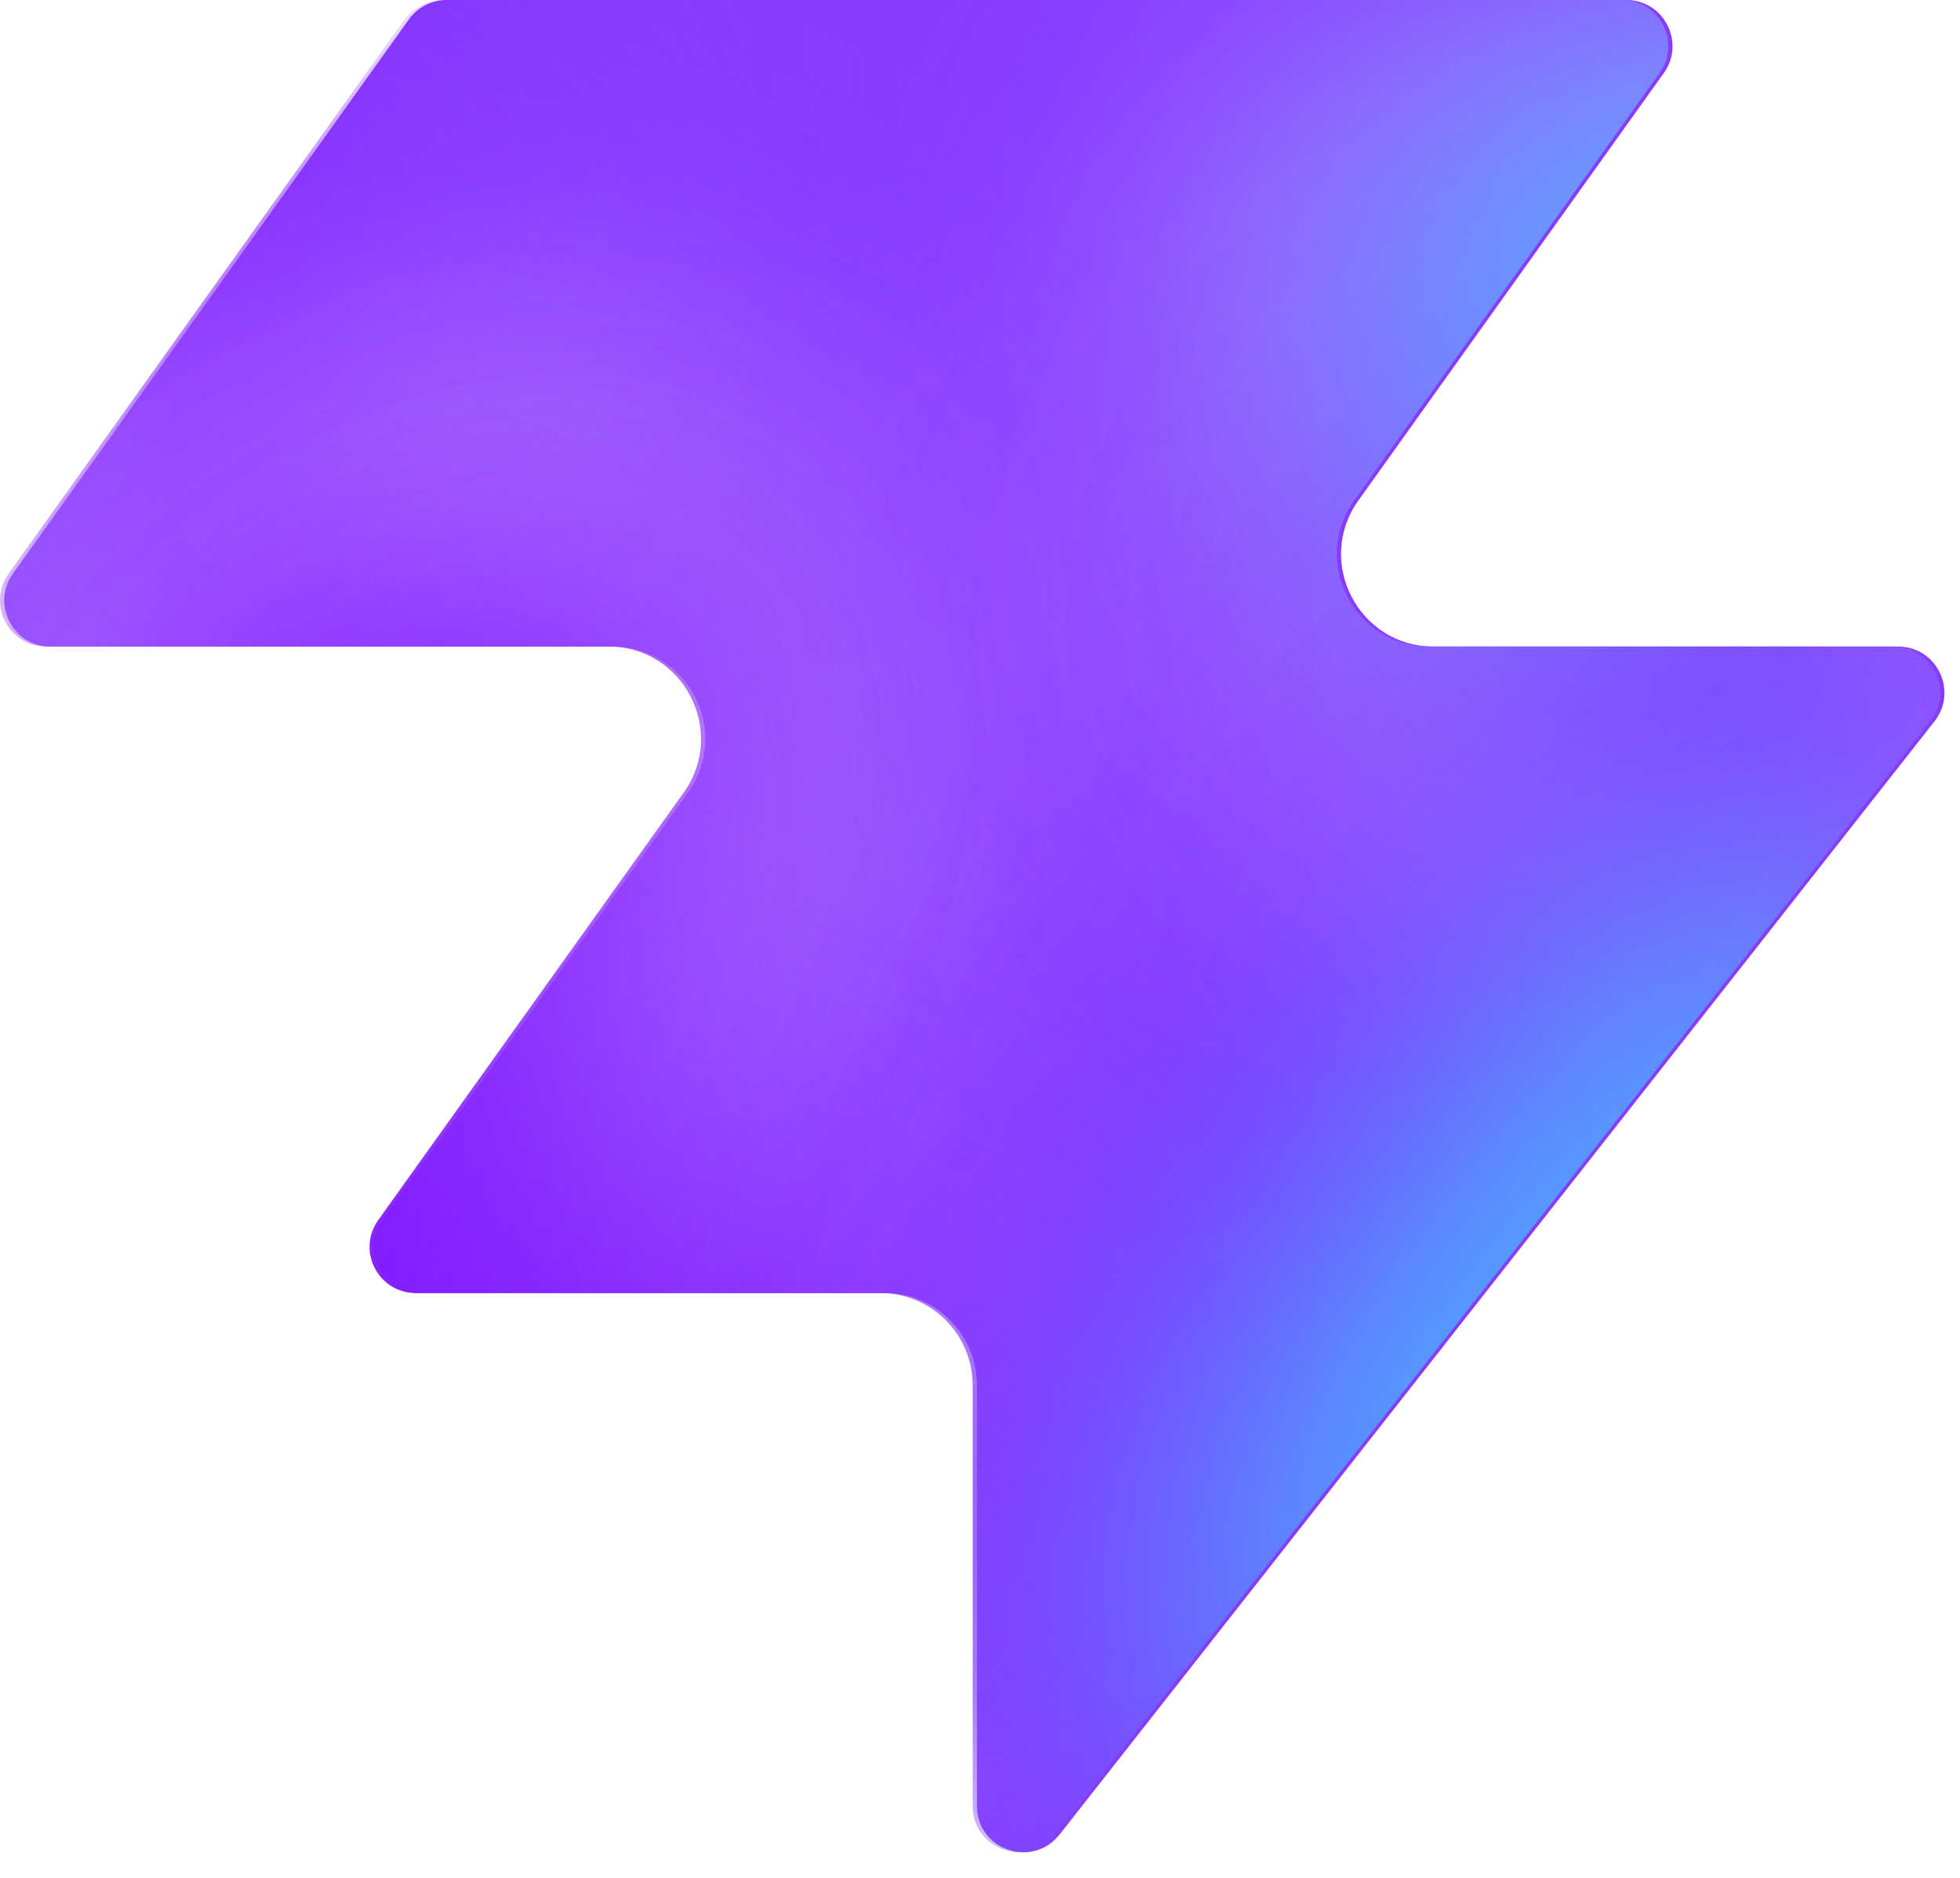
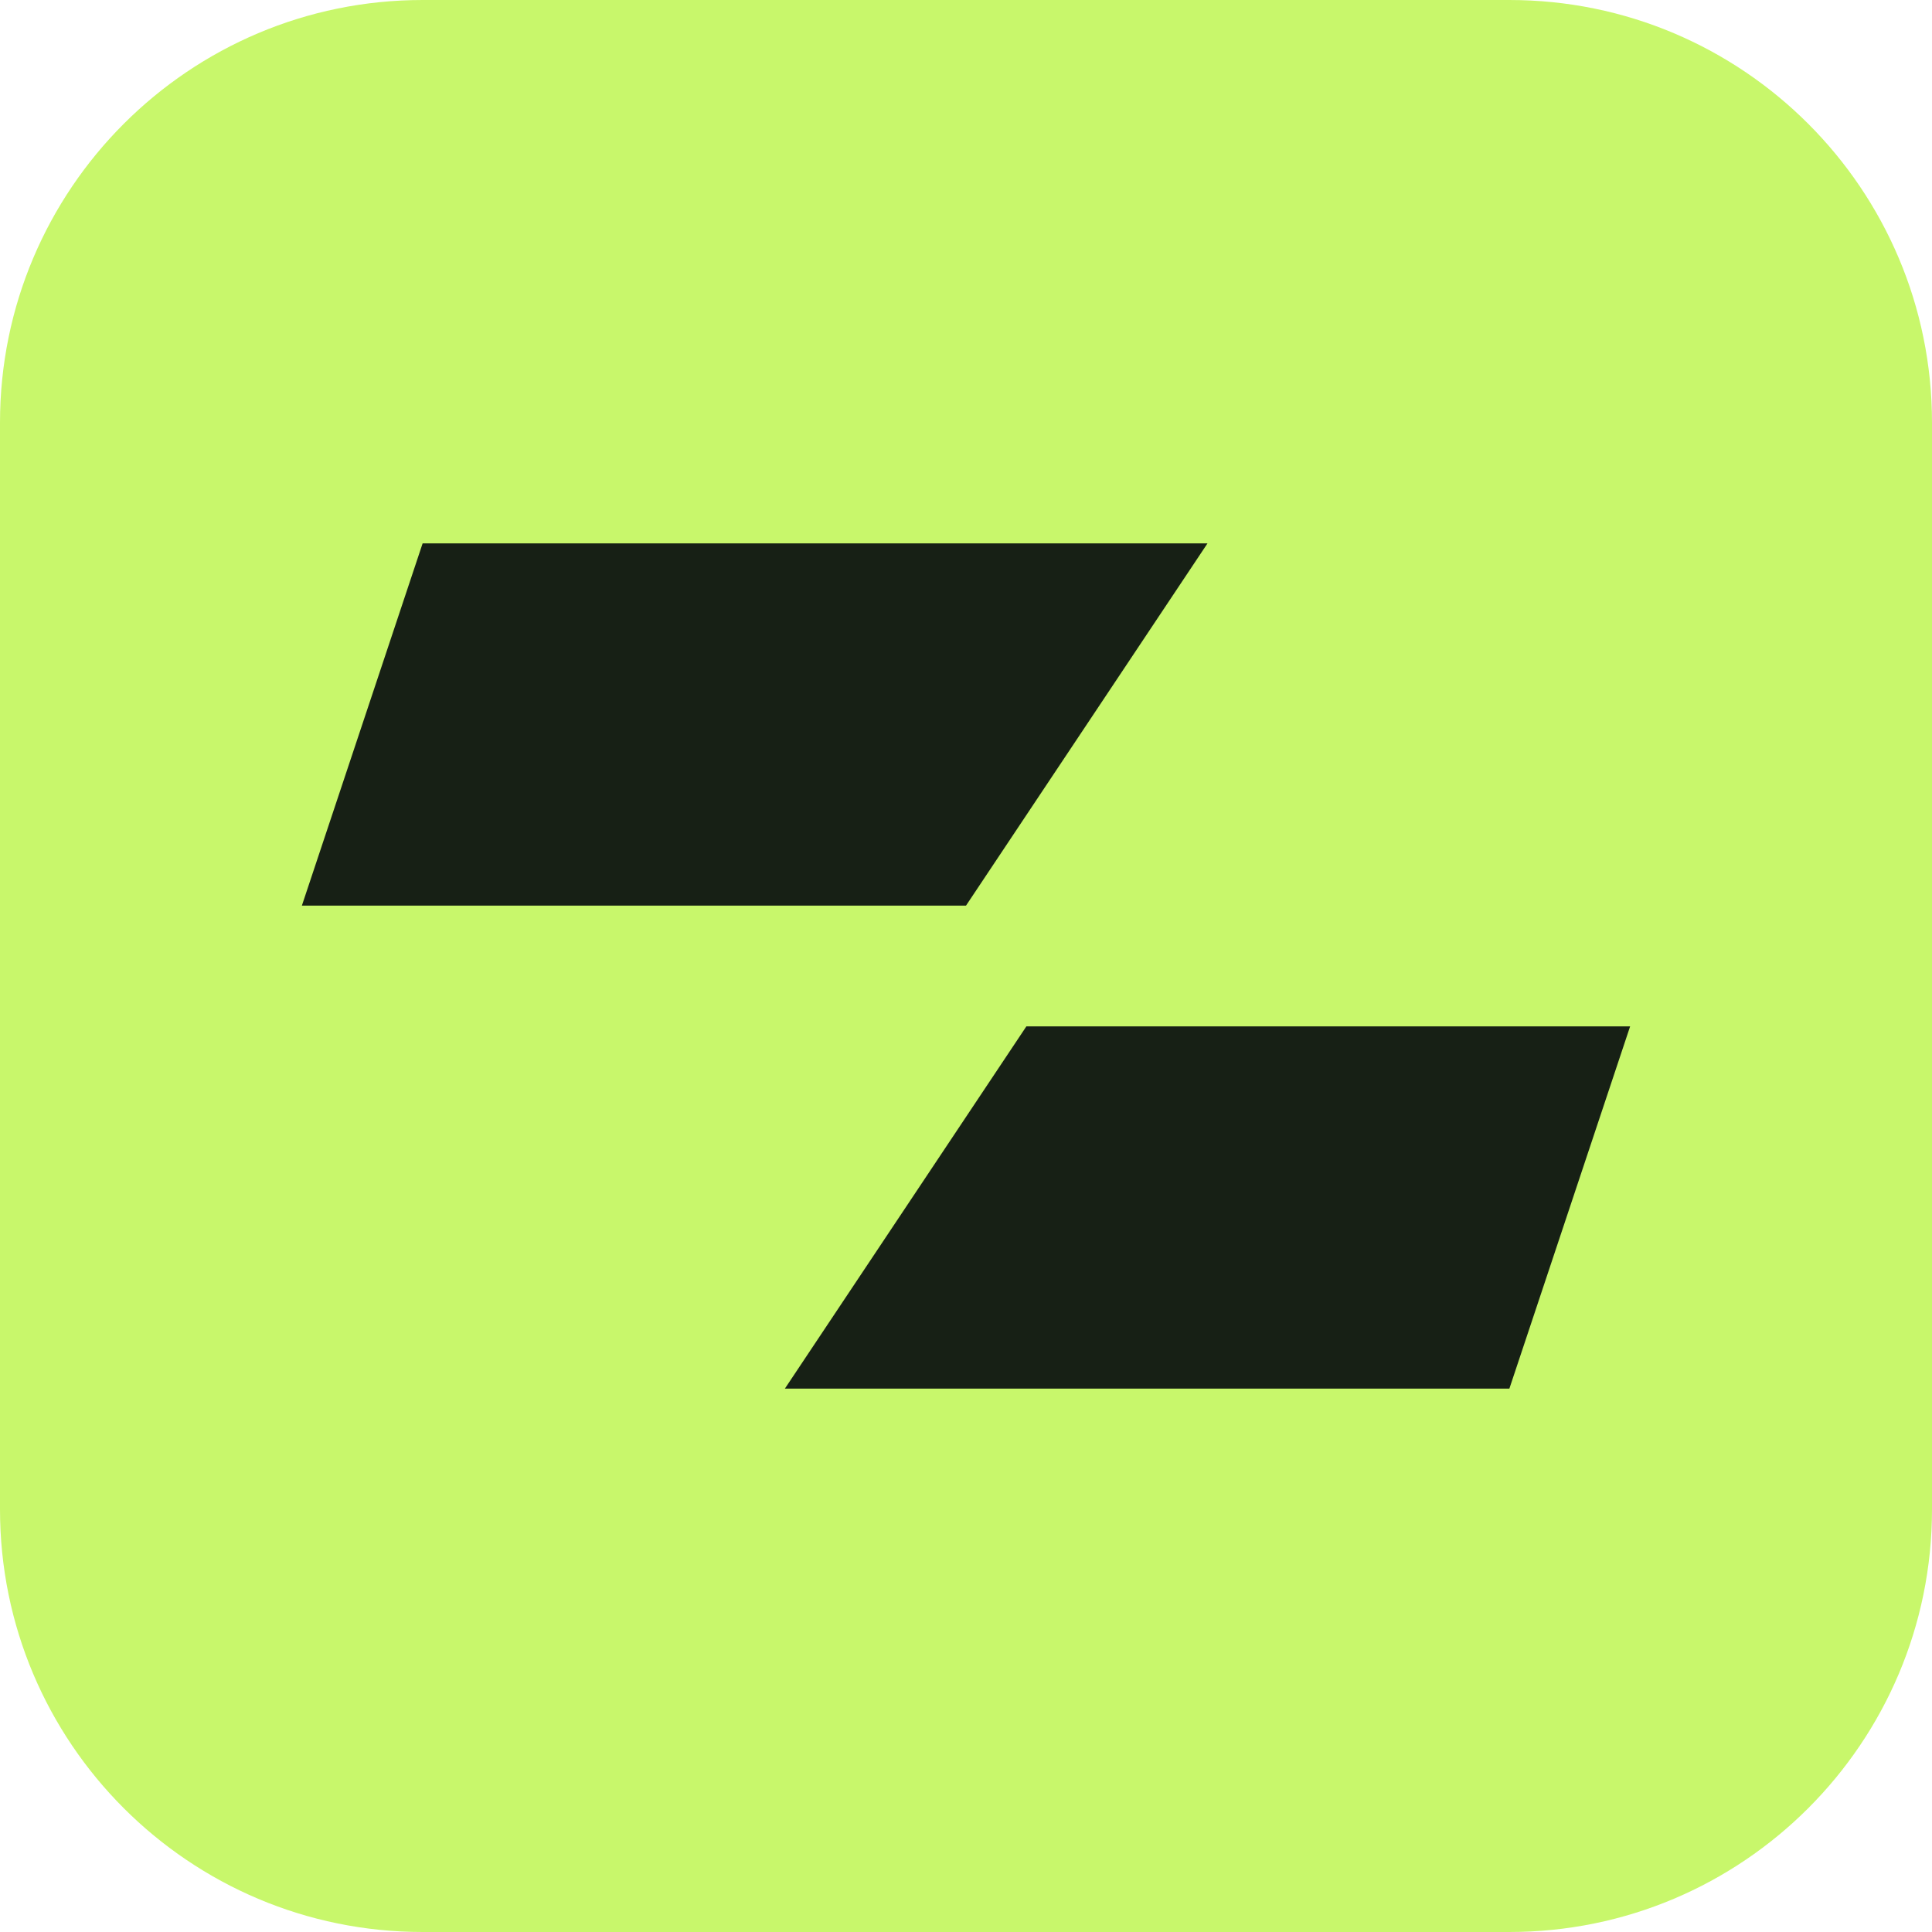
- <svg xmlns="http://www.w3.org/2000/svg" width="48" height="46" fill="none" viewBox="0 0 48 46">
-   <path fill="#863bff" d="M25.946 44.938c-.664.845-2.021.375-2.021-.698V33.937a2.26 2.26 0 0 0-2.262-2.262H10.287c-.92 0-1.456-1.04-.92-1.788l7.48-10.471c1.07-1.497 0-3.578-1.842-3.578H1.237c-.92 0-1.456-1.04-.92-1.788L10.013.474c.214-.297.556-.474.92-.474h28.894c.92 0 1.456 1.04.92 1.788l-7.48 10.471c-1.07 1.498 0 3.579 1.842 3.579h11.377c.943 0 1.473 1.088.89 1.83L25.947 44.94z" style="fill:#863bff;fill:color(display-p3 .525 .23 1);fill-opacity:1" />
-   <mask id="a" width="48" height="46" x="0" y="0" maskUnits="userSpaceOnUse" style="mask-type:alpha">
-     <path fill="#000" d="M25.842 44.938c-.664.844-2.021.375-2.021-.698V33.937a2.26 2.26 0 0 0-2.262-2.262H10.183c-.92 0-1.456-1.04-.92-1.788l7.48-10.471c1.07-1.498 0-3.579-1.842-3.579H1.133c-.92 0-1.456-1.04-.92-1.787L9.91.473c.214-.297.556-.474.92-.474h28.894c.92 0 1.456 1.04.92 1.788l-7.48 10.471c-1.07 1.498 0 3.578 1.842 3.578h11.377c.943 0 1.473 1.088.89 1.832L25.843 44.94z" style="fill:#000;fill-opacity:1" />
-   </mask>
-   <g mask="url(#a)">
-     <g filter="url(#b)">
-       <ellipse cx="5.508" cy="14.704" fill="#ede6ff" rx="5.508" ry="14.704" style="fill:#ede6ff;fill:color(display-p3 .927 .903 1);fill-opacity:1" transform="matrix(.00324 1 1 -.00324 -4.47 31.516)" />
-     </g>
-     <g filter="url(#c)">
-       <ellipse cx="10.399" cy="29.851" fill="#ede6ff" rx="10.399" ry="29.851" style="fill:#ede6ff;fill:color(display-p3 .927 .903 1);fill-opacity:1" transform="matrix(.00324 1 1 -.00324 -39.328 7.883)" />
-     </g>
-     <g filter="url(#d)">
-       <ellipse cx="5.508" cy="30.487" fill="#7e14ff" rx="5.508" ry="30.487" style="fill:#7e14ff;fill:color(display-p3 .492 .077 1);fill-opacity:1" transform="rotate(89.814 -25.913 -14.639)scale(1 -1)" />
-     </g>
-     <g filter="url(#e)">
-       <ellipse cx="5.508" cy="30.599" fill="#7e14ff" rx="5.508" ry="30.599" style="fill:#7e14ff;fill:color(display-p3 .492 .077 1);fill-opacity:1" transform="rotate(89.814 -32.644 -3.334)scale(1 -1)" />
-     </g>
-     <g filter="url(#f)">
-       <ellipse cx="5.508" cy="30.599" fill="#7e14ff" rx="5.508" ry="30.599" style="fill:#7e14ff;fill:color(display-p3 .492 .077 1);fill-opacity:1" transform="matrix(.00324 1 1 -.00324 -34.34 30.47)" />
-     </g>
-     <g filter="url(#g)">
-       <ellipse cx="14.072" cy="22.078" fill="#ede6ff" rx="14.072" ry="22.078" style="fill:#ede6ff;fill:color(display-p3 .927 .903 1);fill-opacity:1" transform="rotate(93.35 24.506 48.493)scale(-1 1)" />
-     </g>
-     <g filter="url(#h)">
-       <ellipse cx="3.47" cy="21.501" fill="#7e14ff" rx="3.47" ry="21.501" style="fill:#7e14ff;fill:color(display-p3 .492 .077 1);fill-opacity:1" transform="rotate(89.009 28.708 47.59)scale(-1 1)" />
-     </g>
-     <g filter="url(#i)">
-       <ellipse cx="3.47" cy="21.501" fill="#7e14ff" rx="3.47" ry="21.501" style="fill:#7e14ff;fill:color(display-p3 .492 .077 1);fill-opacity:1" transform="rotate(89.009 28.708 47.59)scale(-1 1)" />
-     </g>
-     <g filter="url(#j)">
-       <ellipse cx=".387" cy="8.972" fill="#7e14ff" rx="4.407" ry="29.108" style="fill:#7e14ff;fill:color(display-p3 .492 .077 1);fill-opacity:1" transform="rotate(39.51 .387 8.972)" />
-     </g>
-     <g filter="url(#k)">
-       <ellipse cx="47.523" cy="-6.092" fill="#7e14ff" rx="4.407" ry="29.108" style="fill:#7e14ff;fill:color(display-p3 .492 .077 1);fill-opacity:1" transform="rotate(37.892 47.523 -6.092)" />
-     </g>
-     <g filter="url(#l)">
-       <ellipse cx="41.412" cy="6.333" fill="#47bfff" rx="5.971" ry="9.665" style="fill:#47bfff;fill:color(display-p3 .28 .748 1);fill-opacity:1" transform="rotate(37.892 41.412 6.333)" />
-     </g>
-     <g filter="url(#m)">
-       <ellipse cx="-1.879" cy="38.332" fill="#7e14ff" rx="4.407" ry="29.108" style="fill:#7e14ff;fill:color(display-p3 .492 .077 1);fill-opacity:1" transform="rotate(37.892 -1.88 38.332)" />
-     </g>
-     <g filter="url(#n)">
-       <ellipse cx="-1.879" cy="38.332" fill="#7e14ff" rx="4.407" ry="29.108" style="fill:#7e14ff;fill:color(display-p3 .492 .077 1);fill-opacity:1" transform="rotate(37.892 -1.88 38.332)" />
-     </g>
-     <g filter="url(#o)">
-       <ellipse cx="35.651" cy="29.907" fill="#7e14ff" rx="4.407" ry="29.108" style="fill:#7e14ff;fill:color(display-p3 .492 .077 1);fill-opacity:1" transform="rotate(37.892 35.651 29.907)" />
-     </g>
-     <g filter="url(#p)">
-       <ellipse cx="38.418" cy="32.4" fill="#47bfff" rx="5.971" ry="15.297" style="fill:#47bfff;fill:color(display-p3 .28 .748 1);fill-opacity:1" transform="rotate(37.892 38.418 32.4)" />
-     </g>
-   </g>
-   <defs>
-     <filter id="b" width="60.045" height="41.654" x="-19.77" y="16.149" color-interpolation-filters="sRGB" filterUnits="userSpaceOnUse">
-       <feFlood flood-opacity="0" result="BackgroundImageFix" />
-       <feBlend in="SourceGraphic" in2="BackgroundImageFix" result="shape" />
-       <feGaussianBlur result="effect1_foregroundBlur_2002_17158" stdDeviation="7.659" />
-     </filter>
-     <filter id="c" width="90.34" height="51.437" x="-54.613" y="-7.533" color-interpolation-filters="sRGB" filterUnits="userSpaceOnUse">
-       <feFlood flood-opacity="0" result="BackgroundImageFix" />
-       <feBlend in="SourceGraphic" in2="BackgroundImageFix" result="shape" />
-       <feGaussianBlur result="effect1_foregroundBlur_2002_17158" stdDeviation="7.659" />
-     </filter>
-     <filter id="d" width="79.355" height="29.4" x="-49.64" y="2.03" color-interpolation-filters="sRGB" filterUnits="userSpaceOnUse">
-       <feFlood flood-opacity="0" result="BackgroundImageFix" />
-       <feBlend in="SourceGraphic" in2="BackgroundImageFix" result="shape" />
-       <feGaussianBlur result="effect1_foregroundBlur_2002_17158" stdDeviation="4.596" />
-     </filter>
-     <filter id="e" width="79.579" height="29.4" x="-45.045" y="20.029" color-interpolation-filters="sRGB" filterUnits="userSpaceOnUse">
-       <feFlood flood-opacity="0" result="BackgroundImageFix" />
-       <feBlend in="SourceGraphic" in2="BackgroundImageFix" result="shape" />
-       <feGaussianBlur result="effect1_foregroundBlur_2002_17158" stdDeviation="4.596" />
-     </filter>
-     <filter id="f" width="79.579" height="29.4" x="-43.513" y="21.178" color-interpolation-filters="sRGB" filterUnits="userSpaceOnUse">
-       <feFlood flood-opacity="0" result="BackgroundImageFix" />
-       <feBlend in="SourceGraphic" in2="BackgroundImageFix" result="shape" />
-       <feGaussianBlur result="effect1_foregroundBlur_2002_17158" stdDeviation="4.596" />
-     </filter>
-     <filter id="g" width="74.749" height="58.852" x="15.756" y="-17.901" color-interpolation-filters="sRGB" filterUnits="userSpaceOnUse">
-       <feFlood flood-opacity="0" result="BackgroundImageFix" />
-       <feBlend in="SourceGraphic" in2="BackgroundImageFix" result="shape" />
-       <feGaussianBlur result="effect1_foregroundBlur_2002_17158" stdDeviation="7.659" />
-     </filter>
-     <filter id="h" width="61.377" height="25.362" x="23.548" y="2.284" color-interpolation-filters="sRGB" filterUnits="userSpaceOnUse">
-       <feFlood flood-opacity="0" result="BackgroundImageFix" />
-       <feBlend in="SourceGraphic" in2="BackgroundImageFix" result="shape" />
-       <feGaussianBlur result="effect1_foregroundBlur_2002_17158" stdDeviation="4.596" />
-     </filter>
-     <filter id="i" width="61.377" height="25.362" x="23.548" y="2.284" color-interpolation-filters="sRGB" filterUnits="userSpaceOnUse">
-       <feFlood flood-opacity="0" result="BackgroundImageFix" />
-       <feBlend in="SourceGraphic" in2="BackgroundImageFix" result="shape" />
-       <feGaussianBlur result="effect1_foregroundBlur_2002_17158" stdDeviation="4.596" />
-     </filter>
-     <filter id="j" width="56.045" height="63.649" x="-27.636" y="-22.853" color-interpolation-filters="sRGB" filterUnits="userSpaceOnUse">
-       <feFlood flood-opacity="0" result="BackgroundImageFix" />
-       <feBlend in="SourceGraphic" in2="BackgroundImageFix" result="shape" />
-       <feGaussianBlur result="effect1_foregroundBlur_2002_17158" stdDeviation="4.596" />
-     </filter>
-     <filter id="k" width="54.814" height="64.646" x="20.116" y="-38.415" color-interpolation-filters="sRGB" filterUnits="userSpaceOnUse">
-       <feFlood flood-opacity="0" result="BackgroundImageFix" />
-       <feBlend in="SourceGraphic" in2="BackgroundImageFix" result="shape" />
-       <feGaussianBlur result="effect1_foregroundBlur_2002_17158" stdDeviation="4.596" />
-     </filter>
-     <filter id="l" width="33.541" height="35.313" x="24.641" y="-11.323" color-interpolation-filters="sRGB" filterUnits="userSpaceOnUse">
-       <feFlood flood-opacity="0" result="BackgroundImageFix" />
-       <feBlend in="SourceGraphic" in2="BackgroundImageFix" result="shape" />
-       <feGaussianBlur result="effect1_foregroundBlur_2002_17158" stdDeviation="4.596" />
-     </filter>
-     <filter id="m" width="54.814" height="64.646" x="-29.286" y="6.009" color-interpolation-filters="sRGB" filterUnits="userSpaceOnUse">
-       <feFlood flood-opacity="0" result="BackgroundImageFix" />
-       <feBlend in="SourceGraphic" in2="BackgroundImageFix" result="shape" />
-       <feGaussianBlur result="effect1_foregroundBlur_2002_17158" stdDeviation="4.596" />
-     </filter>
-     <filter id="n" width="54.814" height="64.646" x="-29.286" y="6.009" color-interpolation-filters="sRGB" filterUnits="userSpaceOnUse">
-       <feFlood flood-opacity="0" result="BackgroundImageFix" />
-       <feBlend in="SourceGraphic" in2="BackgroundImageFix" result="shape" />
-       <feGaussianBlur result="effect1_foregroundBlur_2002_17158" stdDeviation="4.596" />
-     </filter>
-     <filter id="o" width="54.814" height="64.646" x="8.244" y="-2.416" color-interpolation-filters="sRGB" filterUnits="userSpaceOnUse">
-       <feFlood flood-opacity="0" result="BackgroundImageFix" />
-       <feBlend in="SourceGraphic" in2="BackgroundImageFix" result="shape" />
-       <feGaussianBlur result="effect1_foregroundBlur_2002_17158" stdDeviation="4.596" />
-     </filter>
-     <filter id="p" width="39.409" height="43.623" x="18.713" y="10.588" color-interpolation-filters="sRGB" filterUnits="userSpaceOnUse">
-       <feFlood flood-opacity="0" result="BackgroundImageFix" />
-       <feBlend in="SourceGraphic" in2="BackgroundImageFix" result="shape" />
-       <feGaussianBlur result="effect1_foregroundBlur_2002_17158" stdDeviation="4.596" />
-     </filter>
-   </defs>
+ <svg xmlns="http://www.w3.org/2000/svg" viewBox="0 0 32 32">
+   <rect width="32" height="32" rx="7" fill="#c8f76b" />
+   <path d="M7 9h13l-4 6H5l2-6Zm10 8h10l-2 6H13l4-6Z" fill="#172015" />
</svg>
